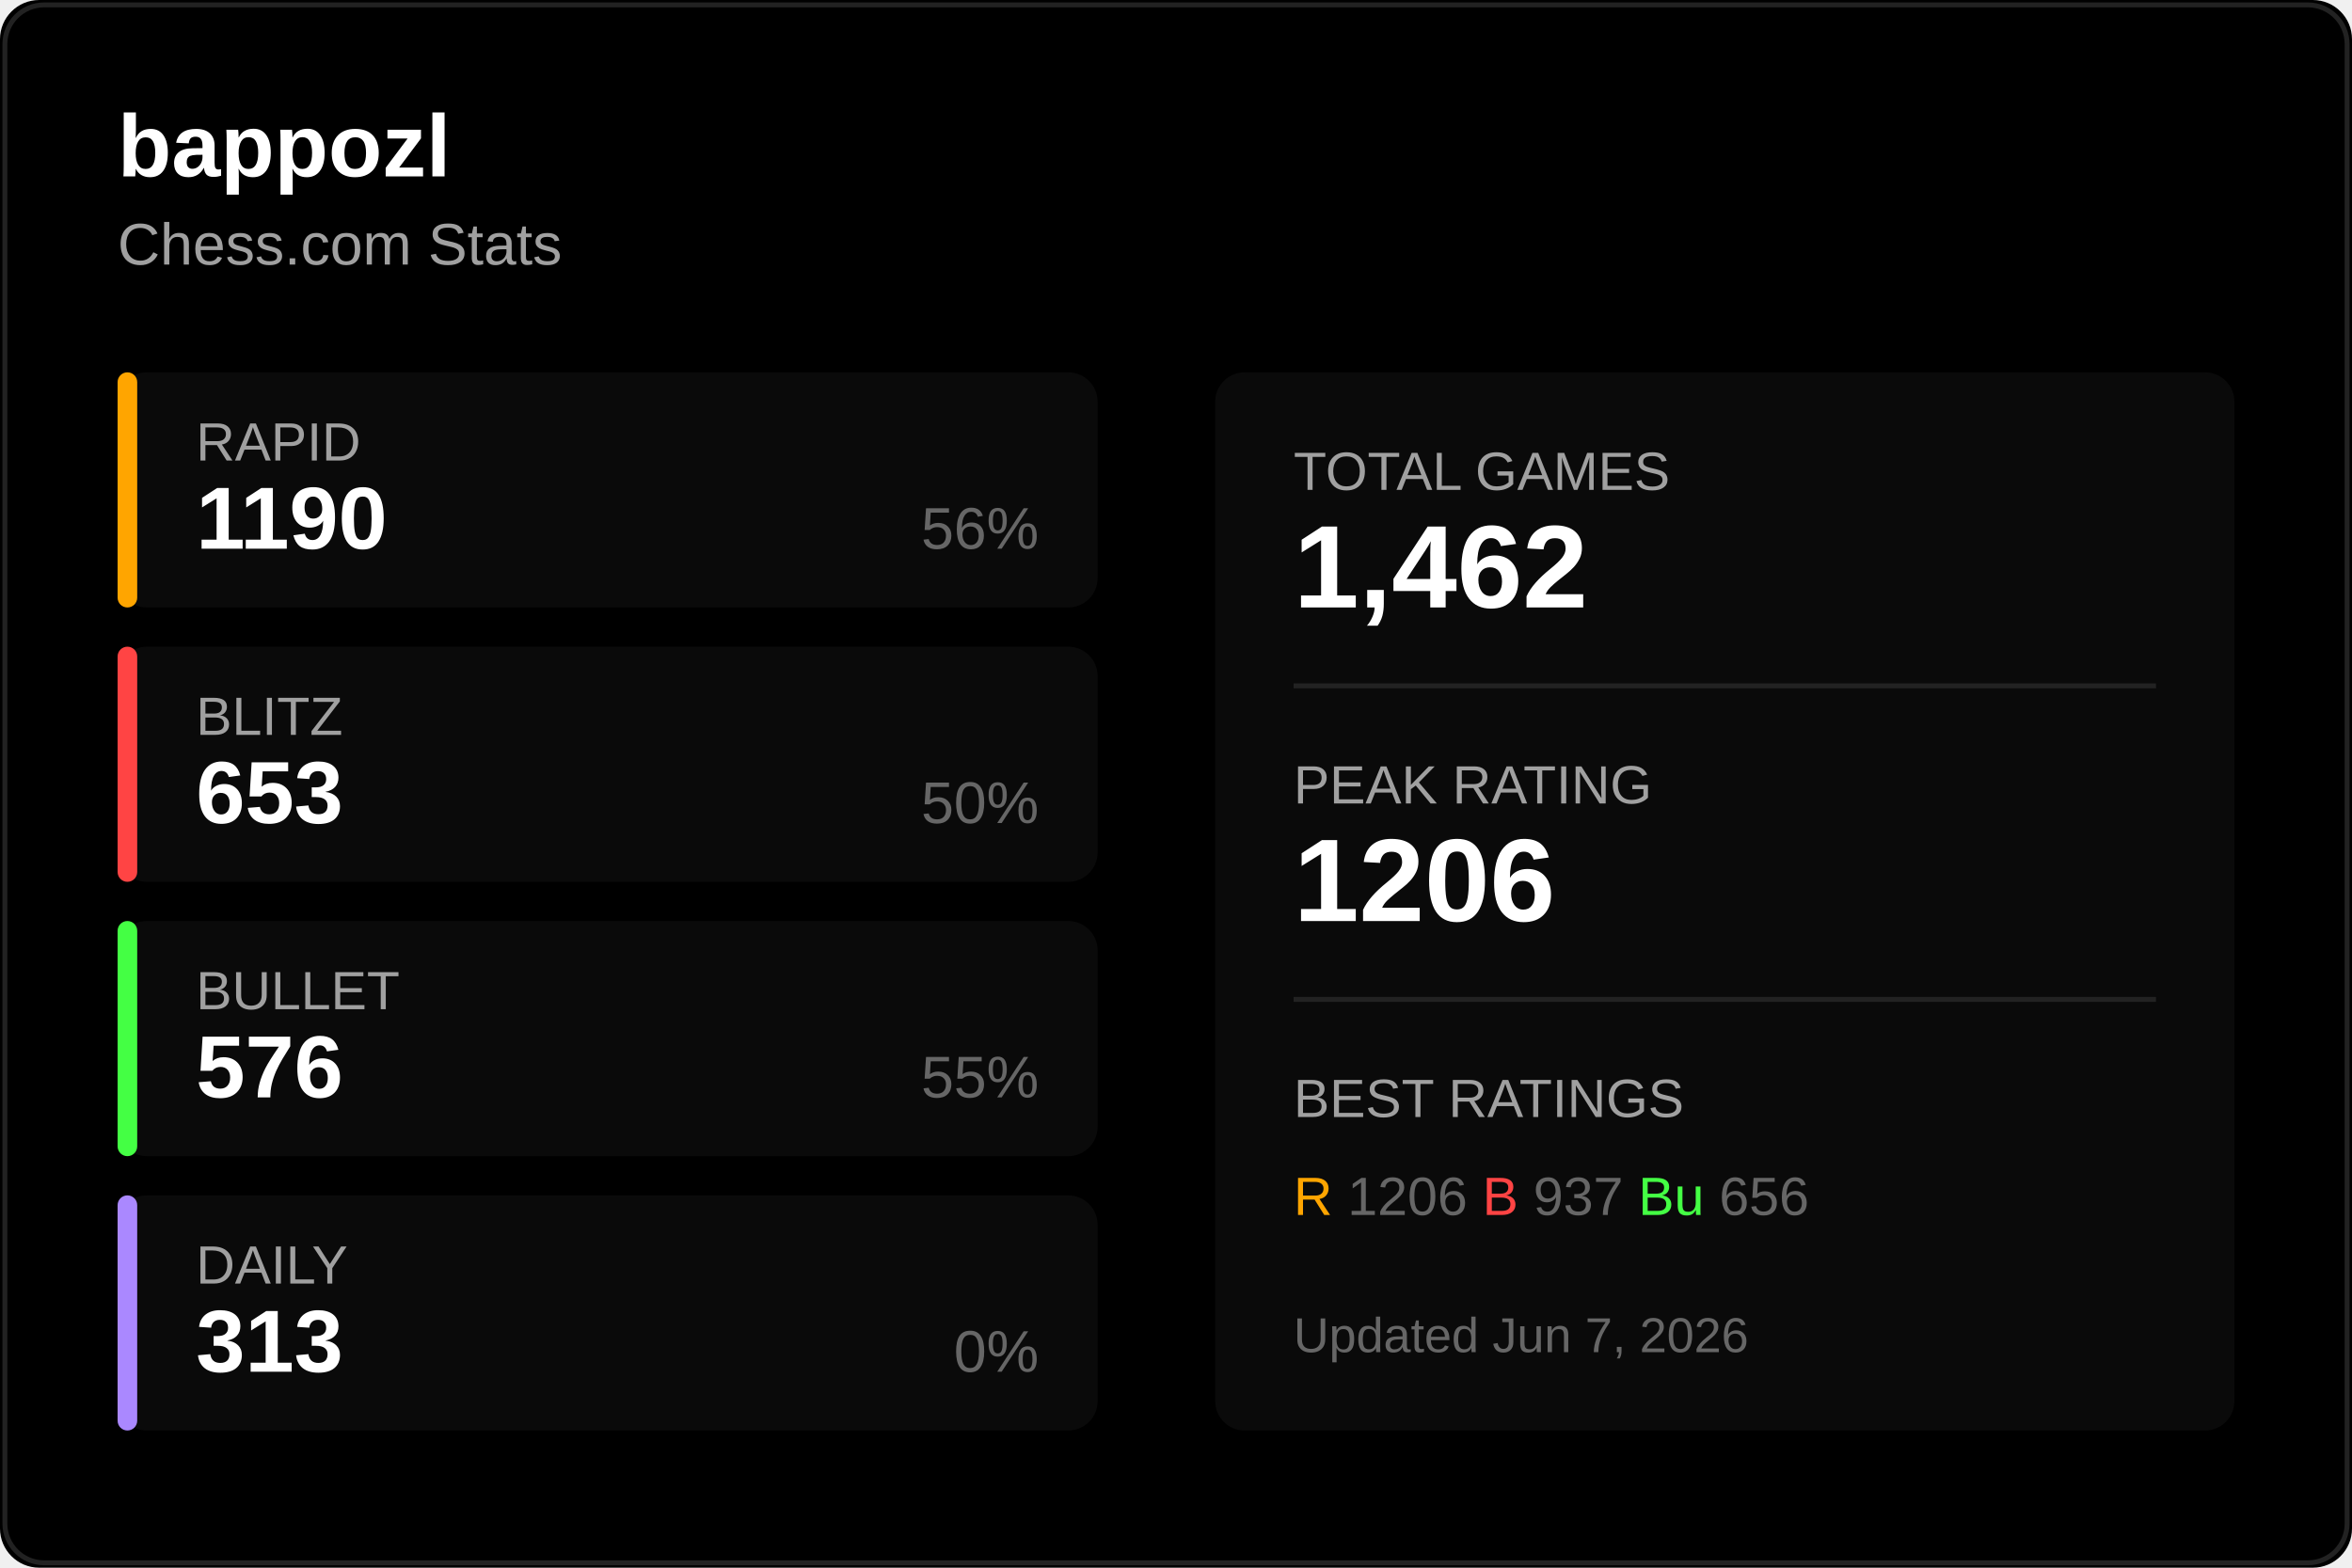
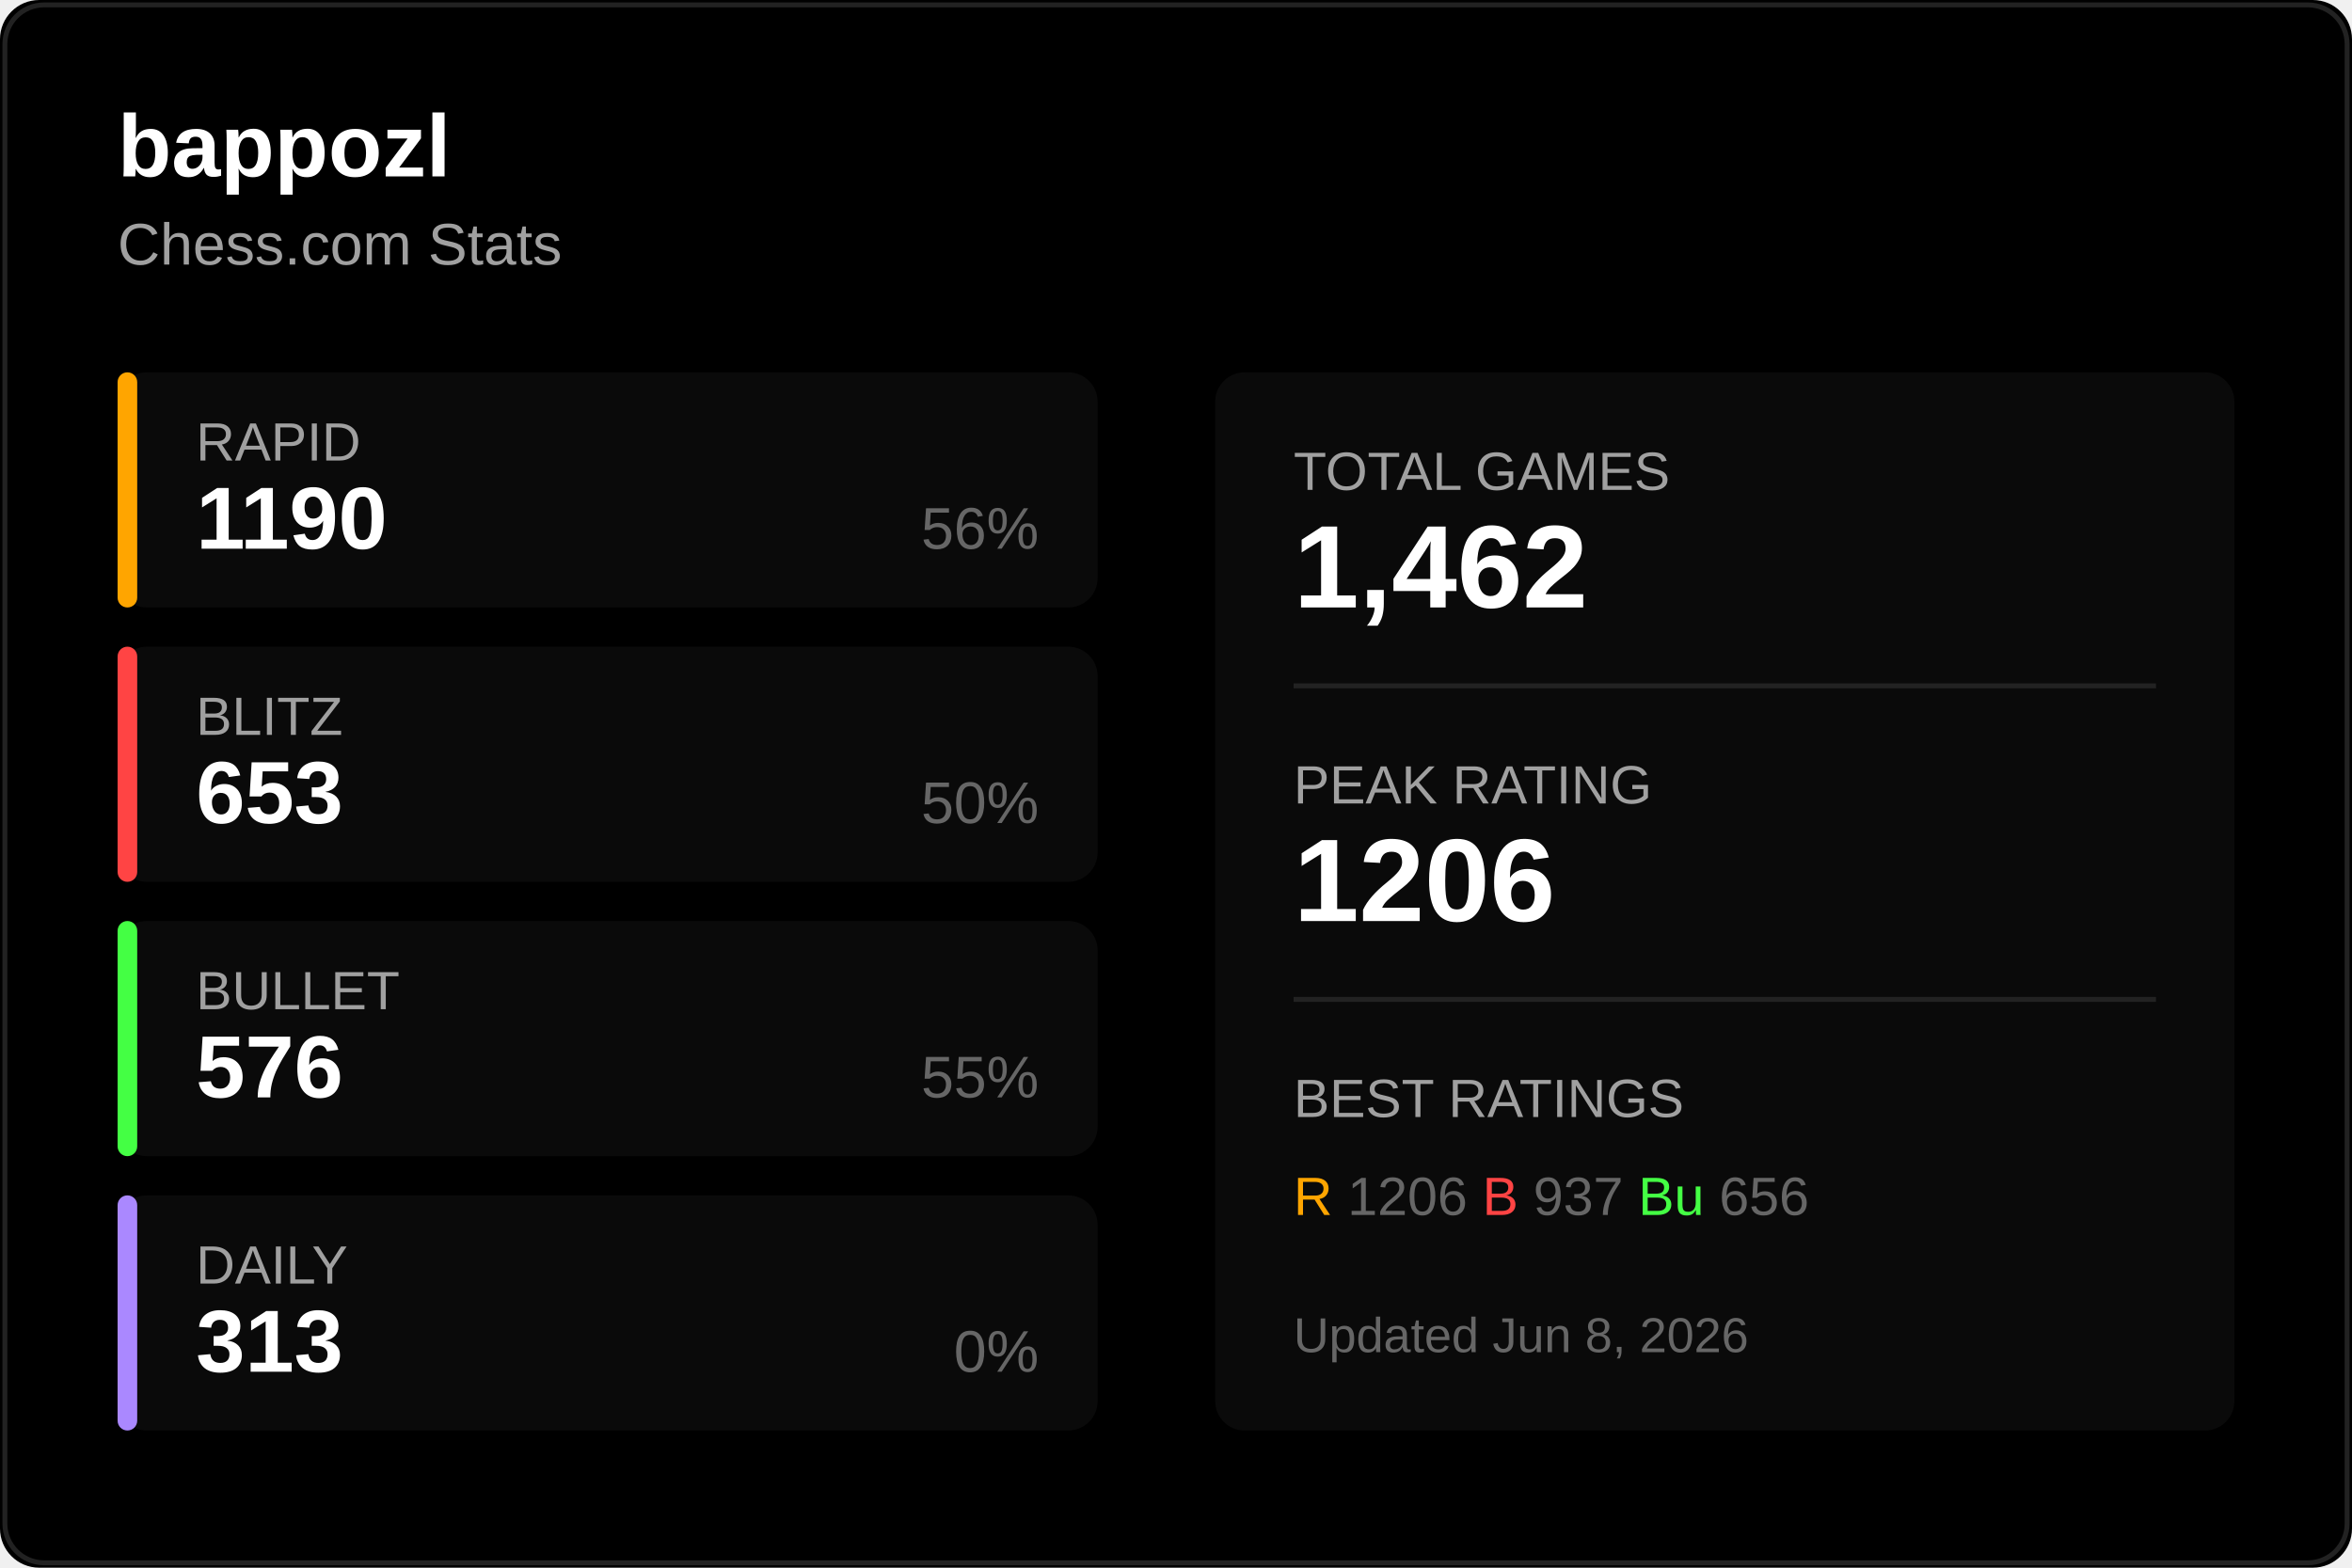
<svg xmlns="http://www.w3.org/2000/svg" width="480" height="320">
  <rect width="480" height="320" fill="#000000" rx="8" />
  <rect x="1" y="1" width="478" height="318" fill="none" stroke="#222222" rx="8" />
  <text x="24" y="36" fill="#ffffff" font-size="18" font-weight="600" font-family="Segoe UI, Arial, sans-serif">
    bappozl
  </text>
  <text x="24" y="54" fill="#a0a0a0" font-size="12" font-family="Segoe UI, Arial, sans-serif">
    Chess.com Stats
  </text>
  <g transform="translate(24, 76)">
    <rect width="200" height="48" fill="#0a0a0a" rx="6" />
    <rect width="4" height="48" fill="#ffa500" rx="2" />
    <text x="16" y="18" fill="#a0a0a0" font-size="11" font-family="Segoe UI, Arial, sans-serif">RAPID</text>
    <text x="16" y="36" fill="#ffffff" font-size="18" font-weight="600" font-family="Segoe UI, Arial, sans-serif">1190</text>
    <text x="188" y="36" fill="#666666" font-size="12" font-family="Segoe UI, Arial, sans-serif" text-anchor="end">56%</text>
  </g>
  <g transform="translate(24, 132)">
    <rect width="200" height="48" fill="#0a0a0a" rx="6" />
    <rect width="4" height="48" fill="#ff4444" rx="2" />
    <text x="16" y="18" fill="#a0a0a0" font-size="11" font-family="Segoe UI, Arial, sans-serif">BLITZ</text>
    <text x="16" y="36" fill="#ffffff" font-size="18" font-weight="600" font-family="Segoe UI, Arial, sans-serif">653</text>
    <text x="188" y="36" fill="#666666" font-size="12" font-family="Segoe UI, Arial, sans-serif" text-anchor="end">50%</text>
  </g>
  <g transform="translate(24, 188)">
    <rect width="200" height="48" fill="#0a0a0a" rx="6" />
    <rect width="4" height="48" fill="#44ff44" rx="2" />
    <text x="16" y="18" fill="#a0a0a0" font-size="11" font-family="Segoe UI, Arial, sans-serif">BULLET</text>
    <text x="16" y="36" fill="#ffffff" font-size="18" font-weight="600" font-family="Segoe UI, Arial, sans-serif">576</text>
    <text x="188" y="36" fill="#666666" font-size="12" font-family="Segoe UI, Arial, sans-serif" text-anchor="end">55%</text>
  </g>
  <g transform="translate(24, 244)">
    <rect width="200" height="48" fill="#0a0a0a" rx="6" />
    <rect width="4" height="48" fill="#aa88ff" rx="2" />
    <text x="16" y="18" fill="#a0a0a0" font-size="11" font-family="Segoe UI, Arial, sans-serif">DAILY</text>
    <text x="16" y="36" fill="#ffffff" font-size="18" font-weight="600" font-family="Segoe UI, Arial, sans-serif">313</text>
    <text x="188" y="36" fill="#666666" font-size="12" font-family="Segoe UI, Arial, sans-serif" text-anchor="end">0%</text>
  </g>
  <g transform="translate(248, 76)">
    <rect width="208" height="216" fill="#0a0a0a" rx="6" />
    <text x="16" y="24" fill="#a0a0a0" font-size="11" font-family="Segoe UI, Arial, sans-serif">TOTAL GAMES</text>
    <text x="16" y="48" fill="#ffffff" font-size="24" font-weight="600" font-family="Segoe UI, Arial, sans-serif">1,462</text>
    <line x1="16" y1="64" x2="192" y2="64" stroke="#222222" />
    <text x="16" y="88" fill="#a0a0a0" font-size="11" font-family="Segoe UI, Arial, sans-serif">PEAK RATING</text>
    <text x="16" y="112" fill="#ffffff" font-size="24" font-weight="600" font-family="Segoe UI, Arial, sans-serif">1206</text>
    <line x1="16" y1="128" x2="192" y2="128" stroke="#222222" />
    <text x="16" y="152" fill="#a0a0a0" font-size="11" font-family="Segoe UI, Arial, sans-serif">BEST RATINGS</text>
    <text x="16" y="172" fill="#666666" font-size="11" font-family="Segoe UI, Arial, sans-serif">
      <tspan fill="#ffa500">R</tspan> 1206
      <tspan fill="#ff4444">B</tspan> 937
      <tspan fill="#44ff44">Bu</tspan> 656
    </text>
    <text x="16" y="200" fill="#666666" font-size="10" font-family="Segoe UI, Arial, sans-serif">
-       Updated Jun 7, 2026
+       Updated Jun 8, 2026
    </text>
  </g>
</svg>
